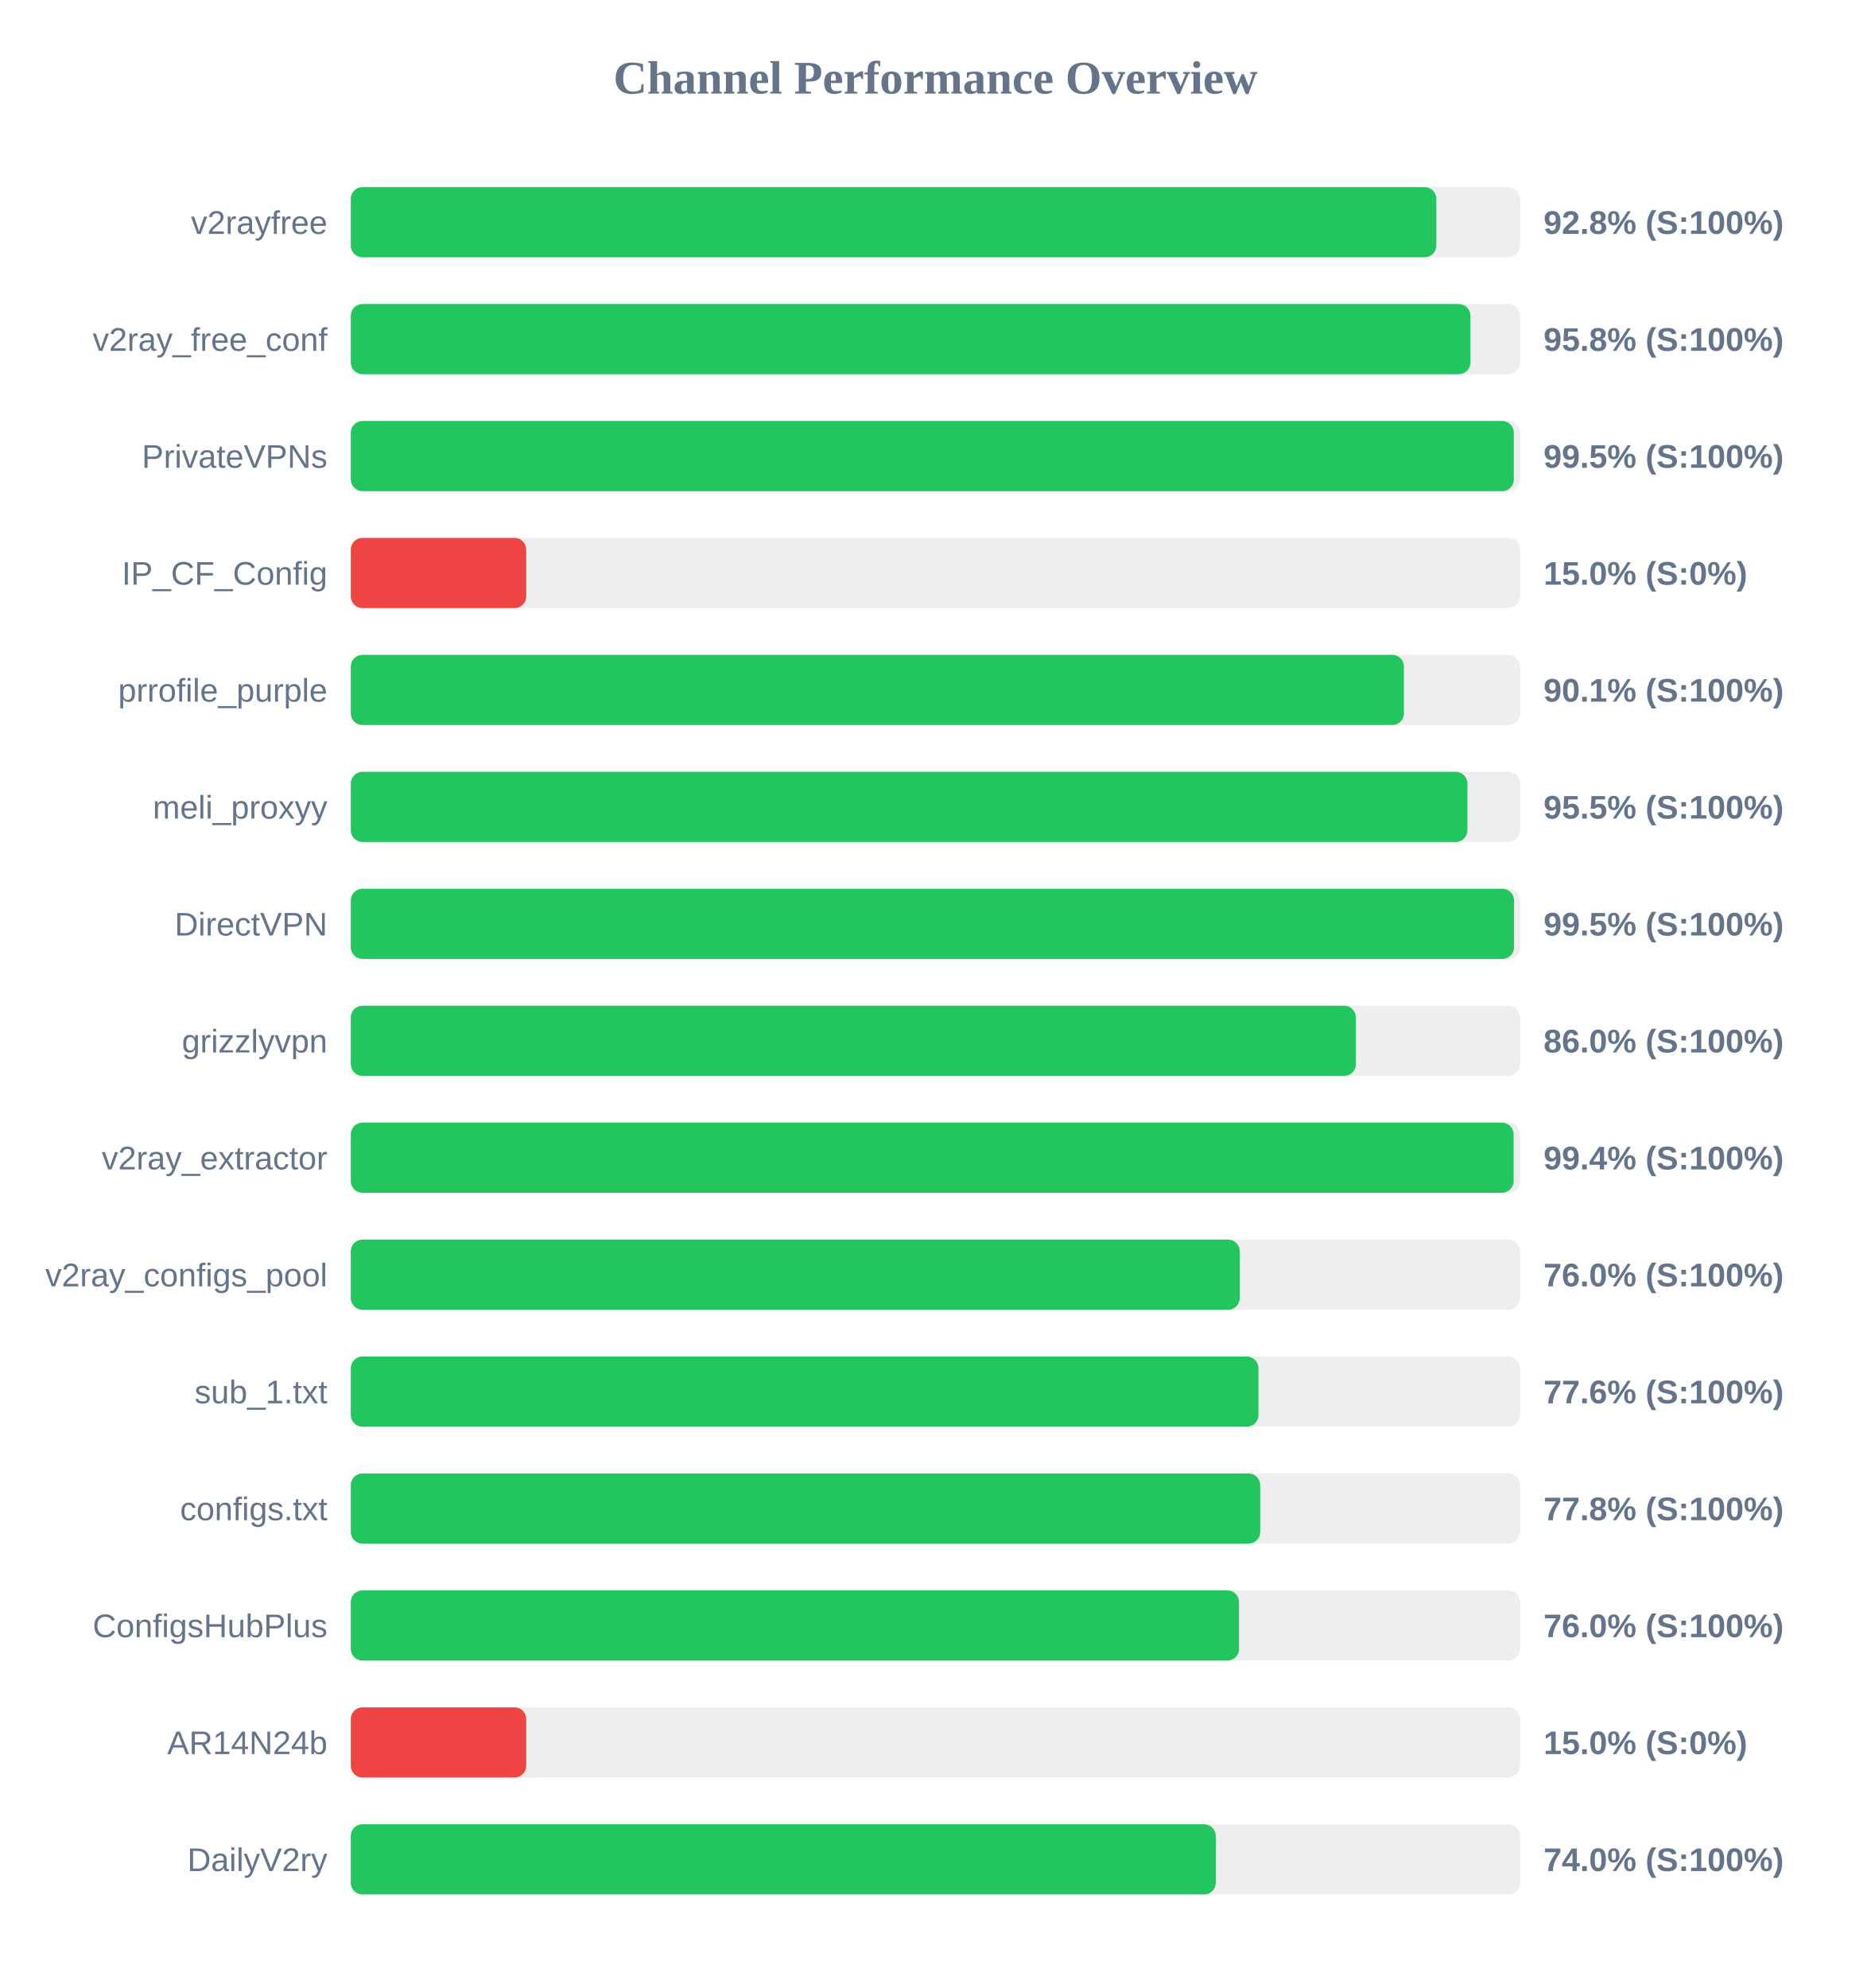
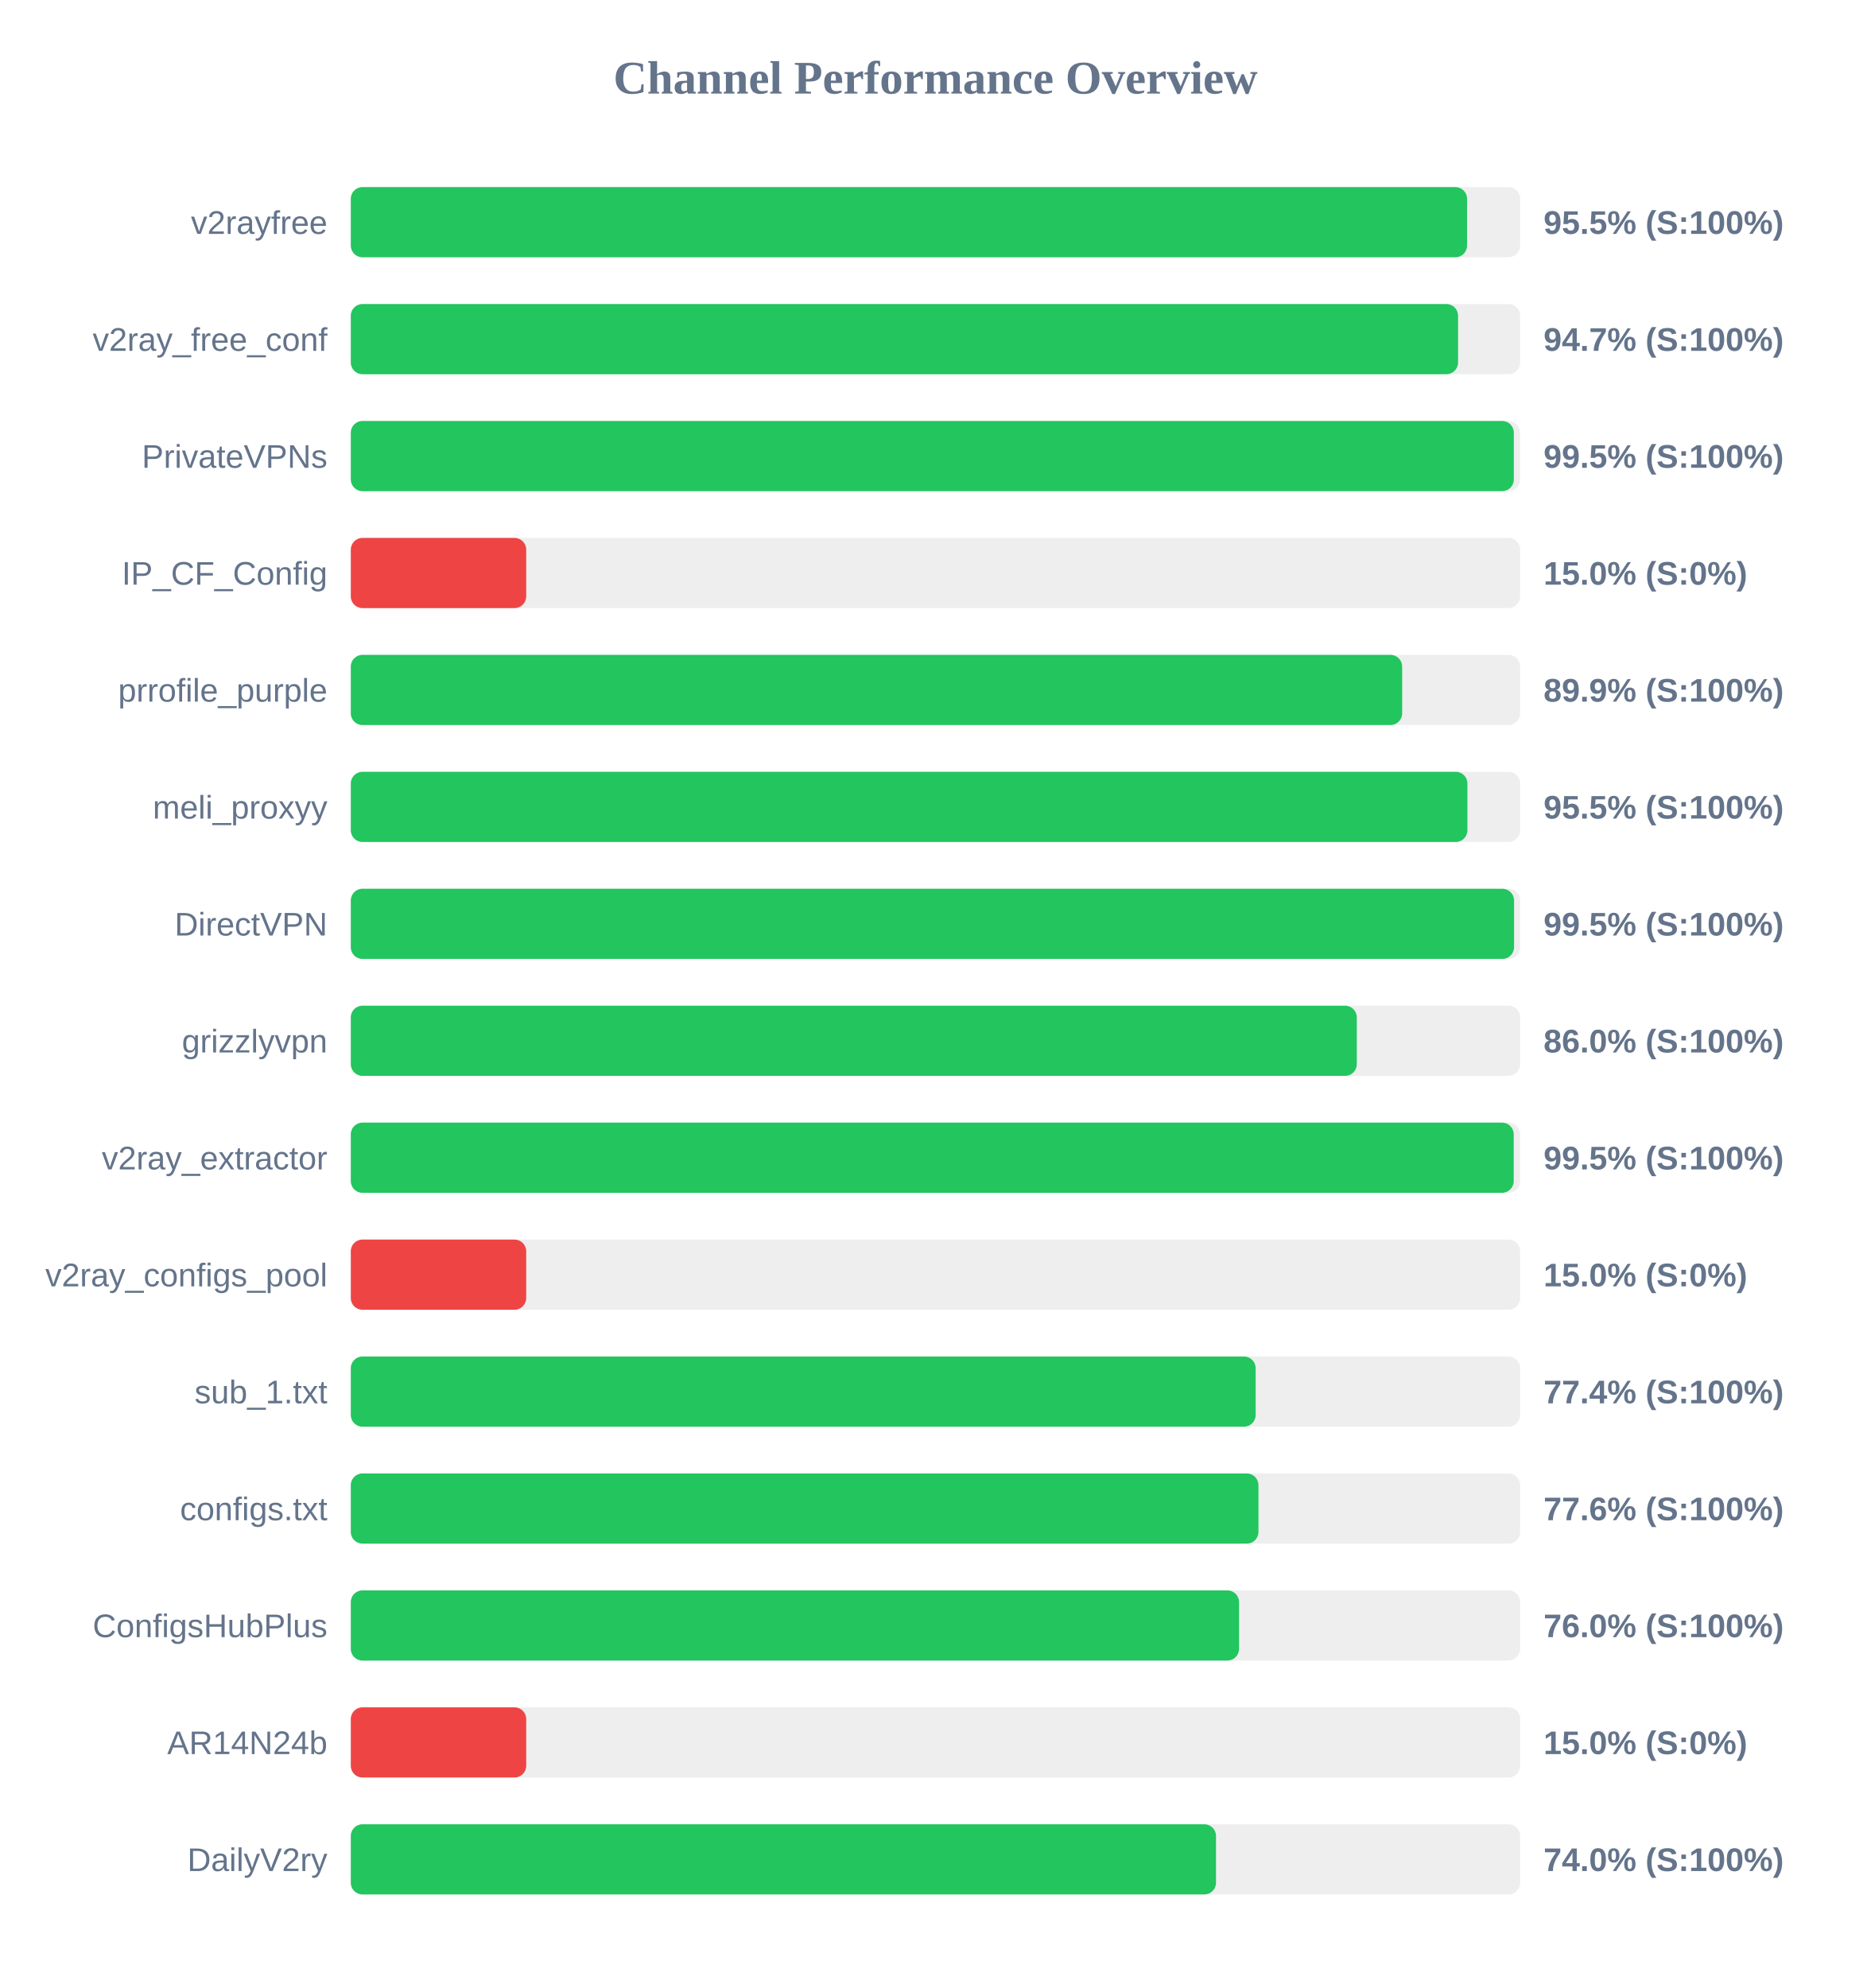
<svg xmlns="http://www.w3.org/2000/svg" width="800" height="850" version="1.1">
  <style>
        .row { font: 14px Arial; fill: #64748b; }
        .score { font: bold 14px Arial; fill: #64748b; }
    </style>
  <text x="400" y="40" text-anchor="middle" font-size="20px" font-weight="bold" fill="#64748b">Channel Performance Overview</text>
  <rect x="150" y="80" width="500" height="30" fill="#eee" rx="5" />
-   <rect x="150" y="80" width="464.15" height="30" fill="#22c55e" rx="5" />
+   <rect x="150" y="80" width="477.3" height="30" fill="#22c55e" rx="5" />
  <text x="140" y="100" text-anchor="end" class="row">v2rayfree</text>
-   <text x="660" y="100" text-anchor="start" class="score">92.8% (S:100%)</text>
+   <text x="660" y="100" text-anchor="start" class="score">95.5% (S:100%)</text>
  <rect x="150" y="130" width="500" height="30" fill="#eee" rx="5" />
-   <rect x="150" y="130" width="478.75" height="30" fill="#22c55e" rx="5" />
+   <rect x="150" y="130" width="473.45" height="30" fill="#22c55e" rx="5" />
  <text x="140" y="150" text-anchor="end" class="row">v2ray_free_conf</text>
-   <text x="660" y="150" text-anchor="start" class="score">95.8% (S:100%)</text>
+   <text x="660" y="150" text-anchor="start" class="score">94.7% (S:100%)</text>
  <rect x="150" y="180" width="500" height="30" fill="#eee" rx="5" />
  <rect x="150" y="180" width="497.3" height="30" fill="#22c55e" rx="5" />
  <text x="140" y="200" text-anchor="end" class="row">PrivateVPNs</text>
  <text x="660" y="200" text-anchor="start" class="score">99.5% (S:100%)</text>
  <rect x="150" y="230" width="500" height="30" fill="#eee" rx="5" />
  <rect x="150" y="230" width="75.0" height="30" fill="#ef4444" rx="5" />
  <text x="140" y="250" text-anchor="end" class="row">IP_CF_Config</text>
  <text x="660" y="250" text-anchor="start" class="score">15.0% (S:0%)</text>
  <rect x="150" y="280" width="500" height="30" fill="#eee" rx="5" />
-   <rect x="150" y="280" width="450.3" height="30" fill="#22c55e" rx="5" />
+   <rect x="150" y="280" width="449.55" height="30" fill="#22c55e" rx="5" />
  <text x="140" y="300" text-anchor="end" class="row">prrofile_purple</text>
-   <text x="660" y="300" text-anchor="start" class="score">90.1% (S:100%)</text>
+   <text x="660" y="300" text-anchor="start" class="score">89.9% (S:100%)</text>
  <rect x="150" y="330" width="500" height="30" fill="#eee" rx="5" />
  <rect x="150" y="330" width="477.45" height="30" fill="#22c55e" rx="5" />
  <text x="140" y="350" text-anchor="end" class="row">meli_proxyy</text>
  <text x="660" y="350" text-anchor="start" class="score">95.5% (S:100%)</text>
  <rect x="150" y="380" width="500" height="30" fill="#eee" rx="5" />
  <rect x="150" y="380" width="497.4" height="30" fill="#22c55e" rx="5" />
  <text x="140" y="400" text-anchor="end" class="row">DirectVPN</text>
  <text x="660" y="400" text-anchor="start" class="score">99.5% (S:100%)</text>
  <rect x="150" y="430" width="500" height="30" fill="#eee" rx="5" />
-   <rect x="150" y="430" width="429.75" height="30" fill="#22c55e" rx="5" />
+   <rect x="150" y="430" width="430.15" height="30" fill="#22c55e" rx="5" />
  <text x="140" y="450" text-anchor="end" class="row">grizzlyvpn</text>
  <text x="660" y="450" text-anchor="start" class="score">86.0% (S:100%)</text>
  <rect x="150" y="480" width="500" height="30" fill="#eee" rx="5" />
-   <rect x="150" y="480" width="497.2" height="30" fill="#22c55e" rx="5" />
+   <rect x="150" y="480" width="497.25" height="30" fill="#22c55e" rx="5" />
  <text x="140" y="500" text-anchor="end" class="row">v2ray_extractor</text>
-   <text x="660" y="500" text-anchor="start" class="score">99.4% (S:100%)</text>
+   <text x="660" y="500" text-anchor="start" class="score">99.5% (S:100%)</text>
  <rect x="150" y="530" width="500" height="30" fill="#eee" rx="5" />
-   <rect x="150" y="530" width="380.1" height="30" fill="#22c55e" rx="5" />
+   <rect x="150" y="530" width="75.0" height="30" fill="#ef4444" rx="5" />
  <text x="140" y="550" text-anchor="end" class="row">v2ray_configs_pool</text>
-   <text x="660" y="550" text-anchor="start" class="score">76.0% (S:100%)</text>
+   <text x="660" y="550" text-anchor="start" class="score">15.0% (S:0%)</text>
  <rect x="150" y="580" width="500" height="30" fill="#eee" rx="5" />
-   <rect x="150" y="580" width="388.1" height="30" fill="#22c55e" rx="5" />
+   <rect x="150" y="580" width="386.9" height="30" fill="#22c55e" rx="5" />
  <text x="140" y="600" text-anchor="end" class="row">sub_1.txt</text>
-   <text x="660" y="600" text-anchor="start" class="score">77.6% (S:100%)</text>
+   <text x="660" y="600" text-anchor="start" class="score">77.4% (S:100%)</text>
  <rect x="150" y="630" width="500" height="30" fill="#eee" rx="5" />
-   <rect x="150" y="630" width="388.85" height="30" fill="#22c55e" rx="5" />
+   <rect x="150" y="630" width="388.1" height="30" fill="#22c55e" rx="5" />
  <text x="140" y="650" text-anchor="end" class="row">configs.txt</text>
-   <text x="660" y="650" text-anchor="start" class="score">77.8% (S:100%)</text>
+   <text x="660" y="650" text-anchor="start" class="score">77.6% (S:100%)</text>
  <rect x="150" y="680" width="500" height="30" fill="#eee" rx="5" />
  <rect x="150" y="680" width="379.8" height="30" fill="#22c55e" rx="5" />
  <text x="140" y="700" text-anchor="end" class="row">ConfigsHubPlus</text>
  <text x="660" y="700" text-anchor="start" class="score">76.0% (S:100%)</text>
  <rect x="150" y="730" width="500" height="30" fill="#eee" rx="5" />
  <rect x="150" y="730" width="75.0" height="30" fill="#ef4444" rx="5" />
  <text x="140" y="750" text-anchor="end" class="row">AR14N24b</text>
  <text x="660" y="750" text-anchor="start" class="score">15.0% (S:0%)</text>
  <rect x="150" y="780" width="500" height="30" fill="#eee" rx="5" />
-   <rect x="150" y="780" width="369.85" height="30" fill="#22c55e" rx="5" />
+   <rect x="150" y="780" width="369.95" height="30" fill="#22c55e" rx="5" />
  <text x="140" y="800" text-anchor="end" class="row">DailyV2ry</text>
  <text x="660" y="800" text-anchor="start" class="score">74.0% (S:100%)</text>
</svg>
